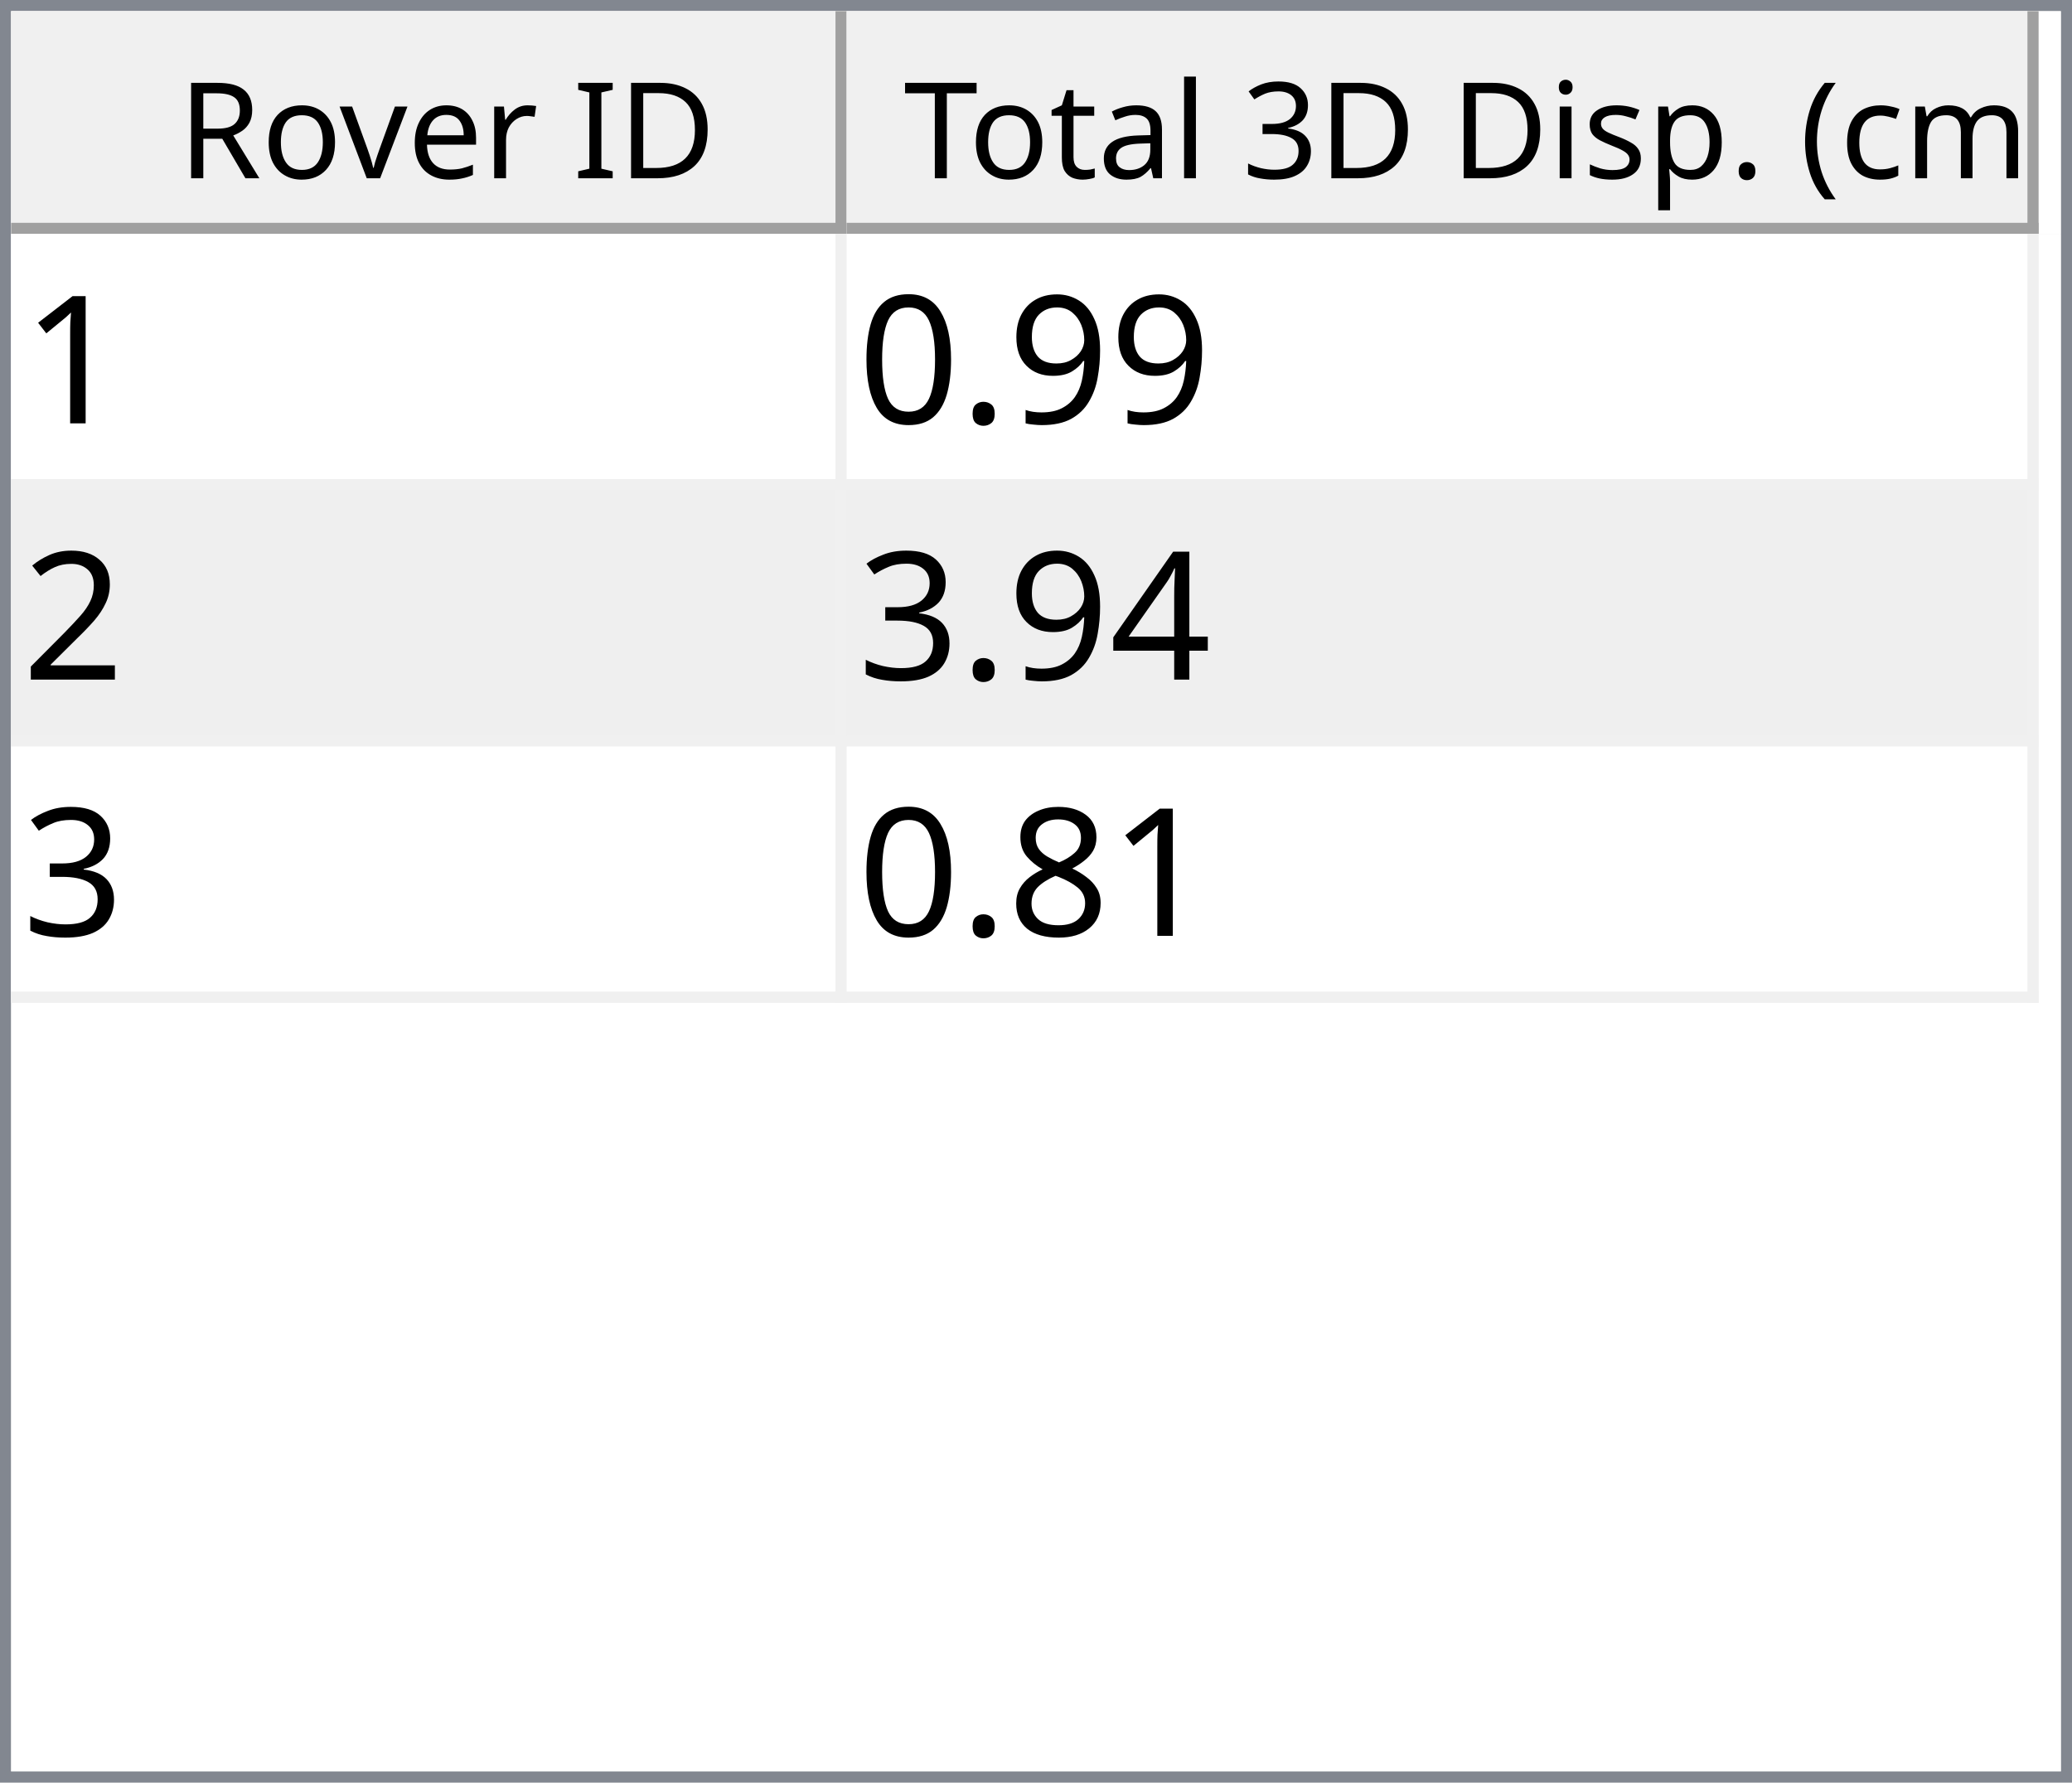
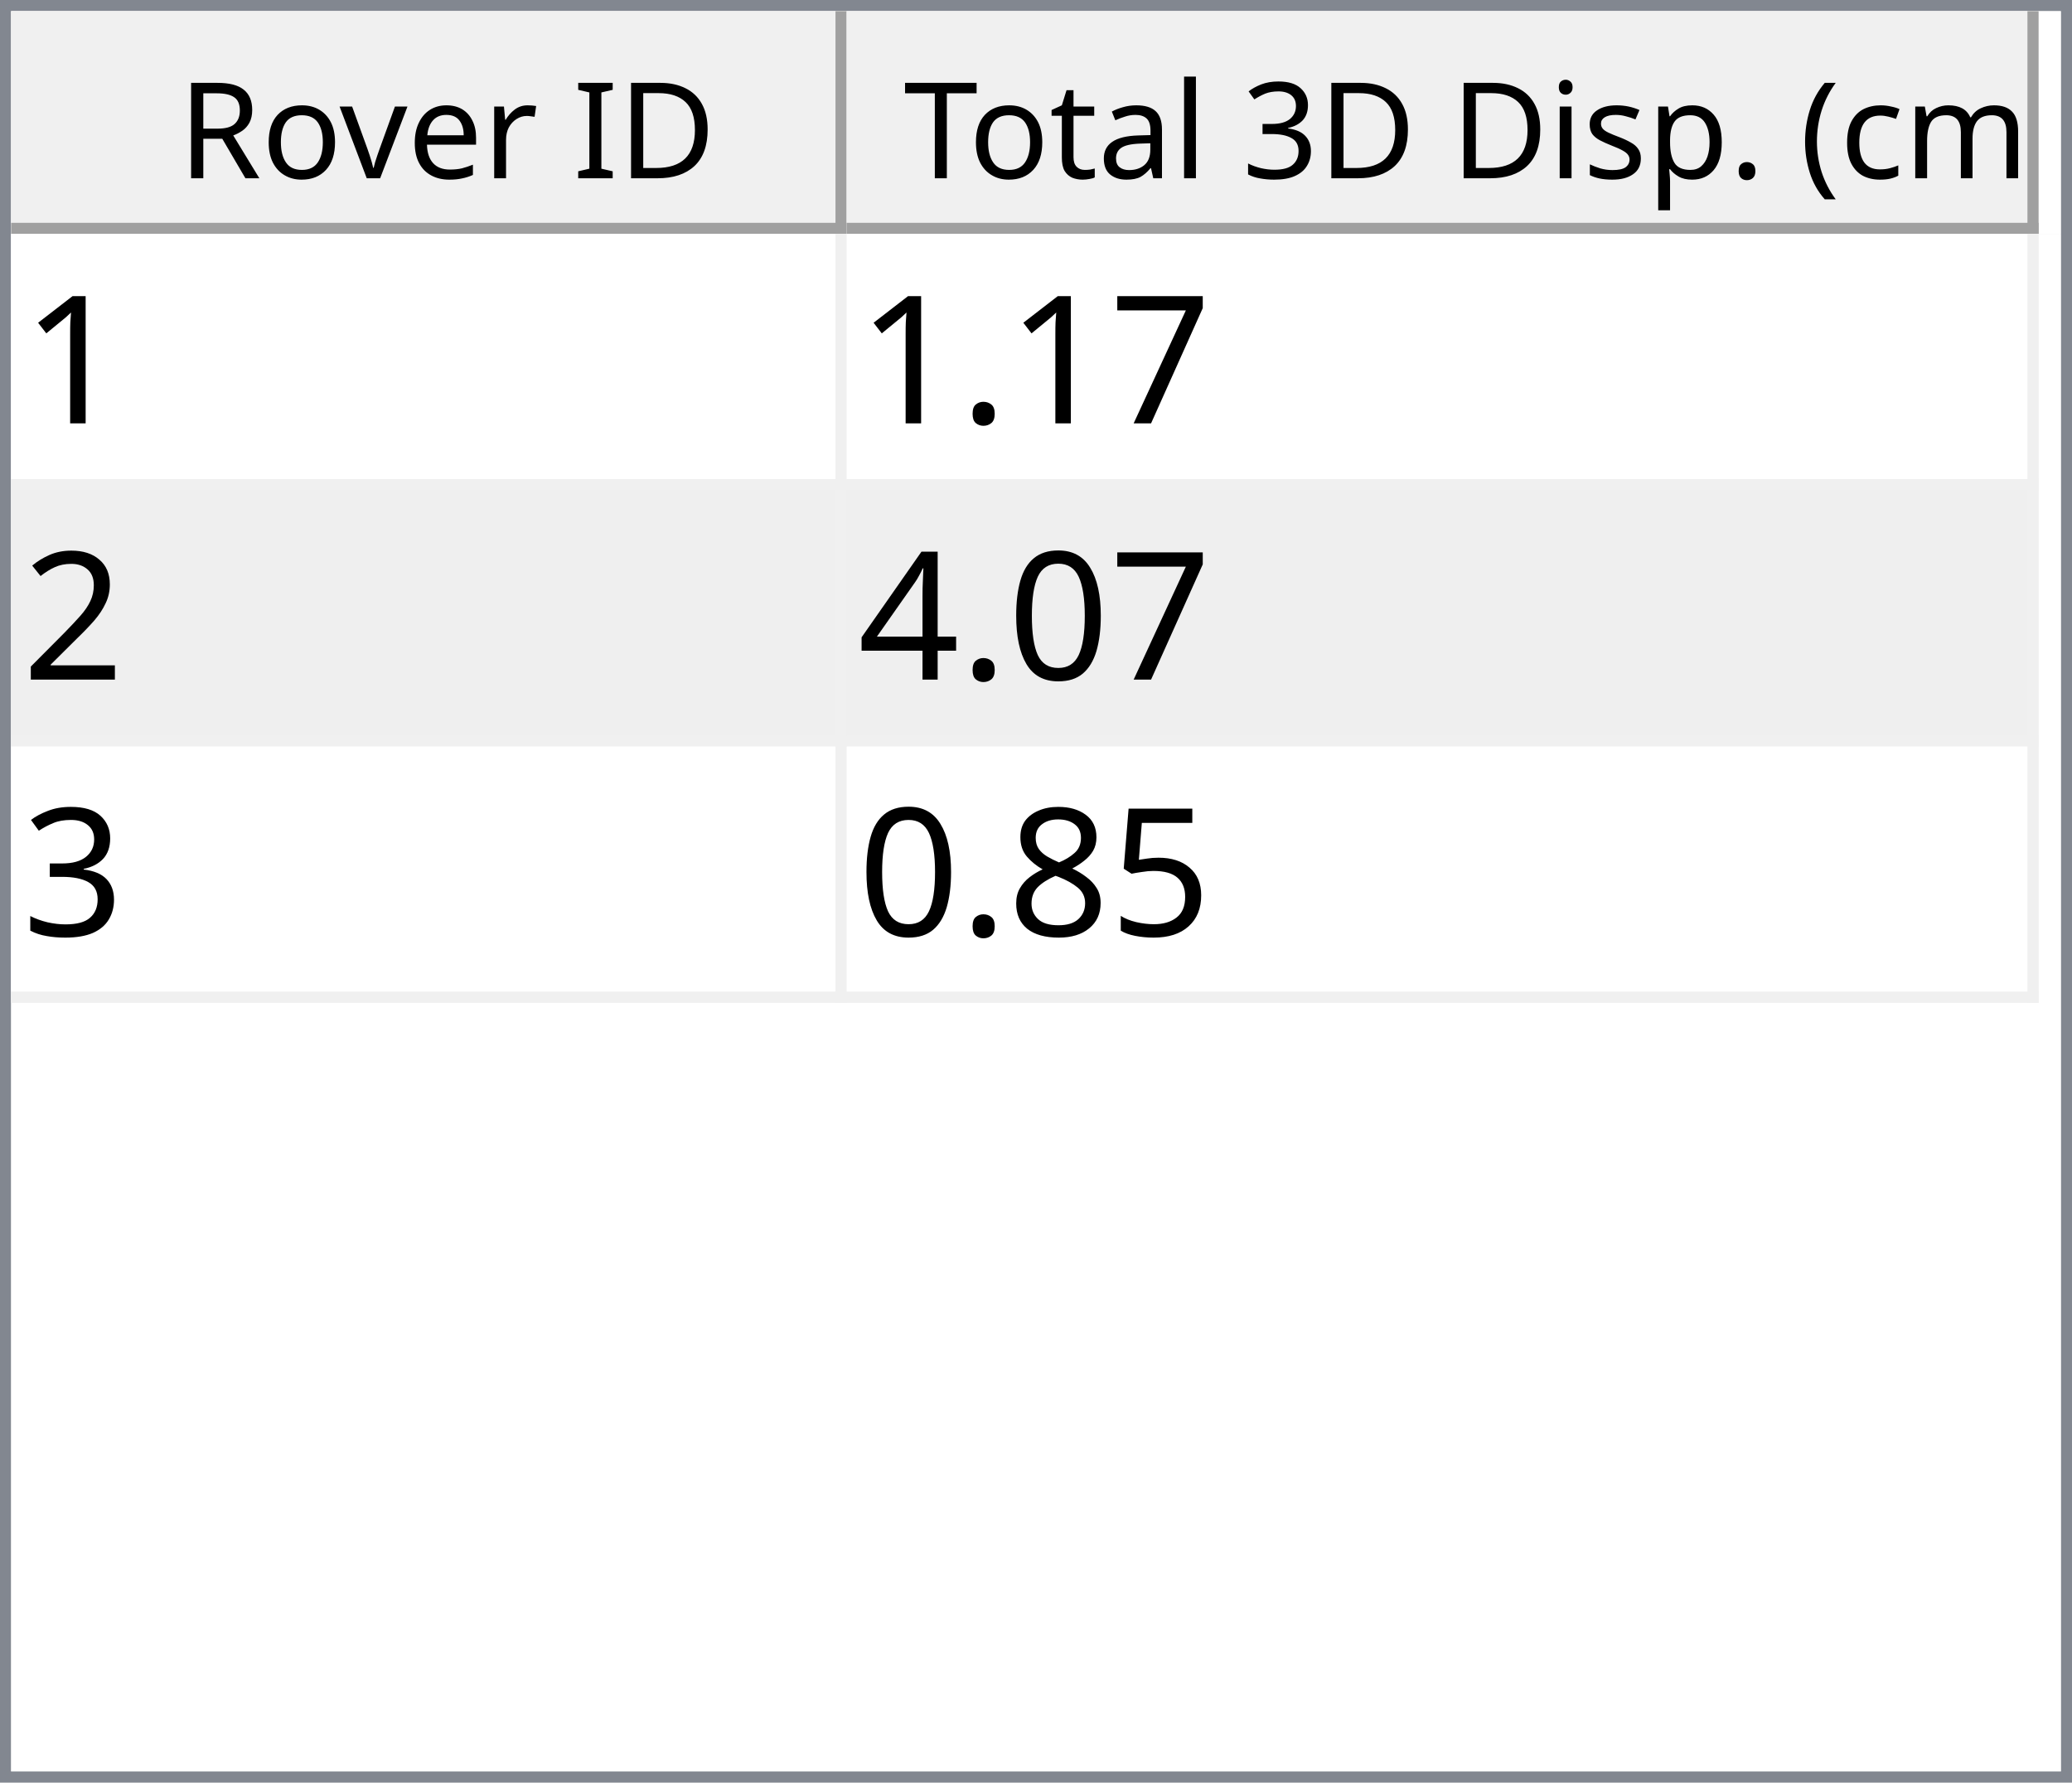
<svg xmlns="http://www.w3.org/2000/svg" style="fill-opacity:1; color-rendering:auto; color-interpolation:auto; text-rendering:auto; stroke:black; stroke-linecap:square; stroke-miterlimit:10; shape-rendering:auto; stroke-opacity:1; fill:black; stroke-dasharray:none; font-weight:normal; stroke-width:1; font-family:'Dialog'; font-style:normal; stroke-linejoin:miter; font-size:12px; stroke-dashoffset:0; image-rendering:auto;" width="186" height="160">
  <defs id="genericDefs" />
  <g>
    <defs id="defs1">
      <clipPath clipPathUnits="userSpaceOnUse" id="clipPath1">
        <path d="M0 0 L186 0 L186 160 L0 160 L0 0 Z" />
      </clipPath>
      <clipPath clipPathUnits="userSpaceOnUse" id="clipPath2">
        <path d="M0 0 L0 160 L186 160 L186 0 Z" />
      </clipPath>
      <clipPath clipPathUnits="userSpaceOnUse" id="clipPath3">
        <path d="M0 0 L0 20 L184 20 L184 0 Z" />
      </clipPath>
      <clipPath clipPathUnits="userSpaceOnUse" id="clipPath4">
        <path d="M0 0 L0 20 L75 20 L75 0 Z" />
      </clipPath>
      <clipPath clipPathUnits="userSpaceOnUse" id="clipPath5">
        <path d="M1 1 L1 19 L74 19 L74 1 Z" />
      </clipPath>
      <clipPath clipPathUnits="userSpaceOnUse" id="clipPath6">
        <path d="M0 0 L0 18 L73 18 L73 0 Z" />
      </clipPath>
      <clipPath clipPathUnits="userSpaceOnUse" id="clipPath7">
        <path d="M-0.5 -0.5 L-0.5 19.5 L74.5 19.5 L74.5 -0.5 Z" />
      </clipPath>
      <clipPath clipPathUnits="userSpaceOnUse" id="clipPath8">
        <path d="M0 0 L0 20 L107 20 L107 0 Z" />
      </clipPath>
      <clipPath clipPathUnits="userSpaceOnUse" id="clipPath9">
        <path d="M1 1 L1 19 L106 19 L106 1 Z" />
      </clipPath>
      <clipPath clipPathUnits="userSpaceOnUse" id="clipPath10">
        <path d="M0 0 L0 18 L105 18 L105 0 Z" />
      </clipPath>
      <clipPath clipPathUnits="userSpaceOnUse" id="clipPath11">
        <path d="M-0.5 -0.5 L-0.5 19.5 L106.5 19.5 L106.5 -0.5 Z" />
      </clipPath>
      <clipPath clipPathUnits="userSpaceOnUse" id="clipPath12">
        <path d="M0 0 L0 138 L184 138 L184 0 Z" />
      </clipPath>
      <clipPath clipPathUnits="userSpaceOnUse" id="clipPath13">
        <path d="M0 0 L0 69 L182 69 L182 0 Z" />
      </clipPath>
      <clipPath clipPathUnits="userSpaceOnUse" id="clipPath14">
        <path d="M-0.5 -0.5 L-0.5 68.5 L181.5 68.5 L181.5 -0.5 Z" />
      </clipPath>
      <clipPath clipPathUnits="userSpaceOnUse" id="clipPath15">
        <path d="M0 0 L0 22 L74 22 L74 0 Z" />
      </clipPath>
      <clipPath clipPathUnits="userSpaceOnUse" id="clipPath16">
        <path d="M0 0 L0 22 L106 22 L106 0 Z" />
      </clipPath>
      <font horiz-adv-x="64.551" id="font1">
        <font-face ascent="107.91" descent="25.098" units-per-em="100" style="font-style:normal; font-family:Segoe UI; font-weight:normal;" />
        <missing-glyph horiz-adv-x="64.551" d="M8.109 0 L8.109 68.266 L56.453 68.266 L56.453 0 L8.109 0 ZM15.328 7.234 L49.219 7.234 L49.219 61.031 L15.328 61.031 L15.328 7.234 Z" />
        <glyph unicode="D" horiz-adv-x="70.117" d="M9.188 0 L9.188 70.016 L28.516 70.016 Q65.531 70.016 65.531 35.891 Q65.531 19.672 55.25 9.836 Q44.969 0 27.734 0 L9.188 0 ZM17.391 62.594 L17.391 7.422 L27.828 7.422 Q41.609 7.422 49.273 14.797 Q56.938 22.172 56.938 35.688 Q56.938 62.594 28.328 62.594 L17.391 62.594 Z" />
        <glyph unicode="I" horiz-adv-x="26.611" d="M17.391 0 L9.188 0 L9.188 70.016 L17.391 70.016 L17.391 0 Z" />
        <glyph unicode=" " horiz-adv-x="27.393" d="" />
        <glyph unicode="r" horiz-adv-x="34.766" d="M34.188 41.891 Q32.078 43.5 28.125 43.5 Q23 43.5 19.555 38.672 Q16.109 33.844 16.109 25.484 L16.109 0 L8.109 0 L8.109 50 L16.109 50 L16.109 39.703 L16.312 39.703 Q18.016 44.969 21.531 47.922 Q25.047 50.875 29.391 50.875 Q32.516 50.875 34.188 50.203 L34.188 41.891 Z" />
        <glyph unicode="e" horiz-adv-x="52.295" d="M48.297 23 L12.984 23 Q13.188 14.656 17.484 10.109 Q21.781 5.562 29.297 5.562 Q37.75 5.562 44.828 11.141 L44.828 3.609 Q38.234 -1.172 27.391 -1.172 Q16.797 -1.172 10.742 5.641 Q4.688 12.453 4.688 24.812 Q4.688 36.469 11.305 43.82 Q17.922 51.172 27.734 51.172 Q37.547 51.172 42.922 44.828 Q48.297 38.484 48.297 27.203 L48.297 23 ZM40.094 29.781 Q40.047 36.719 36.75 40.578 Q33.453 44.438 27.594 44.438 Q21.922 44.438 17.969 40.383 Q14.016 36.328 13.094 29.781 L40.094 29.781 Z" />
        <glyph unicode="v" horiz-adv-x="47.9" d="M47.406 50 L27.484 0 L19.625 0 L0.688 50 L9.469 50 L22.172 13.672 Q23.578 9.672 23.922 6.688 L24.125 6.688 Q24.609 10.453 25.688 13.484 L38.969 50 L47.406 50 Z" />
        <glyph unicode="o" horiz-adv-x="58.594" d="M29 -1.172 Q17.922 -1.172 11.305 5.836 Q4.688 12.844 4.688 24.422 Q4.688 37.016 11.57 44.094 Q18.453 51.172 30.172 51.172 Q41.359 51.172 47.633 44.289 Q53.906 37.406 53.906 25.203 Q53.906 13.234 47.141 6.031 Q40.375 -1.172 29 -1.172 ZM29.594 44.438 Q21.875 44.438 17.383 39.188 Q12.891 33.938 12.891 24.703 Q12.891 15.828 17.43 10.695 Q21.969 5.562 29.594 5.562 Q37.359 5.562 41.531 10.594 Q45.703 15.625 45.703 24.906 Q45.703 34.281 41.531 39.359 Q37.359 44.438 29.594 44.438 Z" />
        <glyph unicode="R" horiz-adv-x="59.814" d="M59.375 0 L49.609 0 L37.891 19.625 Q36.281 22.359 34.766 24.289 Q33.25 26.219 31.664 27.438 Q30.078 28.656 28.25 29.219 Q26.422 29.781 24.125 29.781 L17.391 29.781 L17.391 0 L9.188 0 L9.188 70.016 L30.078 70.016 Q34.672 70.016 38.555 68.867 Q42.438 67.719 45.289 65.375 Q48.141 63.031 49.758 59.547 Q51.375 56.062 51.375 51.375 Q51.375 47.703 50.273 44.656 Q49.172 41.609 47.148 39.211 Q45.125 36.812 42.266 35.133 Q39.406 33.453 35.844 32.516 L35.844 32.328 Q37.594 31.547 38.891 30.547 Q40.188 29.547 41.359 28.18 Q42.531 26.812 43.68 25.078 Q44.828 23.344 46.234 21.047 L59.375 0 ZM17.391 62.594 L17.391 37.203 L28.516 37.203 Q31.594 37.203 34.203 38.133 Q36.812 39.062 38.719 40.797 Q40.625 42.531 41.703 45.047 Q42.781 47.562 42.781 50.688 Q42.781 56.297 39.141 59.445 Q35.5 62.594 28.609 62.594 L17.391 62.594 Z" />
        <glyph unicode=")" horiz-adv-x="30.176" d="M8.297 -15.922 L1.172 -15.922 Q16.406 2.344 16.406 26.812 Q16.406 51.469 1.078 70.016 L8.297 70.016 Q23.531 52.156 23.531 26.703 Q23.531 1.375 8.297 -15.922 Z" />
        <glyph unicode="m" horiz-adv-x="86.133" d="M79.109 0 L71.094 0 L71.094 28.719 Q71.094 37.016 68.531 40.727 Q65.969 44.438 59.906 44.438 Q54.781 44.438 51.195 39.75 Q47.609 35.062 47.609 28.516 L47.609 0 L39.594 0 L39.594 29.688 Q39.594 44.438 28.219 44.438 Q22.953 44.438 19.531 40.016 Q16.109 35.594 16.109 28.516 L16.109 0 L8.109 0 L8.109 50 L16.109 50 L16.109 42.094 L16.312 42.094 Q21.625 51.172 31.844 51.172 Q36.969 51.172 40.773 48.312 Q44.578 45.453 46 40.828 Q51.562 51.172 62.594 51.172 Q79.109 51.172 79.109 30.812 L79.109 0 Z" />
        <glyph unicode="c" horiz-adv-x="46.191" d="M42.188 2.297 Q36.422 -1.172 28.516 -1.172 Q17.828 -1.172 11.258 5.789 Q4.688 12.75 4.688 23.828 Q4.688 36.188 11.766 43.68 Q18.844 51.172 30.672 51.172 Q37.25 51.172 42.281 48.734 L42.281 40.531 Q36.719 44.438 30.375 44.438 Q22.703 44.438 17.797 38.945 Q12.891 33.453 12.891 24.516 Q12.891 15.719 17.508 10.641 Q22.125 5.562 29.891 5.562 Q36.422 5.562 42.188 9.906 L42.188 2.297 Z" />
        <glyph unicode="(" horiz-adv-x="30.176" d="M29.109 -15.922 L21.969 -15.922 Q6.844 1.375 6.844 26.703 Q6.844 52.156 21.969 70.016 L29.203 70.016 Q13.875 51.469 13.875 26.812 Q13.875 2.344 29.109 -15.922 Z" />
        <glyph unicode="." horiz-adv-x="21.68" d="M10.891 -1.078 Q8.641 -1.078 7.055 0.539 Q5.469 2.156 5.469 4.391 Q5.469 6.641 7.055 8.273 Q8.641 9.906 10.891 9.906 Q13.188 9.906 14.797 8.273 Q16.406 6.641 16.406 4.391 Q16.406 2.156 14.797 0.539 Q13.188 -1.078 10.891 -1.078 Z" />
        <glyph unicode="p" horiz-adv-x="58.789" d="M16.312 7.234 L16.109 7.234 L16.109 -23 L8.109 -23 L8.109 50 L16.109 50 L16.109 41.219 L16.312 41.219 Q22.219 51.172 33.594 51.172 Q43.266 51.172 48.688 44.461 Q54.109 37.75 54.109 26.469 Q54.109 13.922 48 6.375 Q41.891 -1.172 31.297 -1.172 Q21.578 -1.172 16.312 7.234 ZM16.109 27.391 L16.109 20.406 Q16.109 14.203 20.141 9.883 Q24.172 5.562 30.375 5.562 Q37.641 5.562 41.773 11.133 Q45.906 16.703 45.906 26.609 Q45.906 34.969 42.047 39.703 Q38.188 44.438 31.594 44.438 Q24.609 44.438 20.359 39.578 Q16.109 34.719 16.109 27.391 Z" />
        <glyph unicode="s" horiz-adv-x="42.432" d="M5.078 1.812 L5.078 10.406 Q11.625 5.562 19.484 5.562 Q30.031 5.562 30.031 12.594 Q30.031 14.594 29.125 15.992 Q28.219 17.391 26.68 18.461 Q25.141 19.531 23.07 20.383 Q21 21.234 18.609 22.172 Q15.281 23.484 12.766 24.828 Q10.25 26.172 8.57 27.859 Q6.891 29.547 6.031 31.695 Q5.172 33.844 5.172 36.719 Q5.172 40.234 6.789 42.945 Q8.406 45.656 11.086 47.484 Q13.766 49.312 17.211 50.242 Q20.656 51.172 24.312 51.172 Q30.812 51.172 35.938 48.922 L35.938 40.828 Q30.422 44.438 23.25 44.438 Q21 44.438 19.195 43.922 Q17.391 43.406 16.094 42.477 Q14.797 41.547 14.086 40.258 Q13.375 38.969 13.375 37.406 Q13.375 35.453 14.086 34.133 Q14.797 32.812 16.164 31.789 Q17.531 30.766 19.484 29.938 Q21.438 29.109 23.922 28.125 Q27.25 26.859 29.883 25.516 Q32.516 24.172 34.375 22.484 Q36.234 20.797 37.234 18.602 Q38.234 16.406 38.234 13.375 Q38.234 9.672 36.602 6.938 Q34.969 4.203 32.234 2.398 Q29.5 0.594 25.93 -0.289 Q22.359 -1.172 18.453 -1.172 Q10.75 -1.172 5.078 1.812 Z" />
        <glyph unicode="i" horiz-adv-x="24.219" d="M12.203 62.703 Q10.062 62.703 8.547 64.164 Q7.031 65.625 7.031 67.875 Q7.031 70.125 8.547 71.609 Q10.062 73.094 12.203 73.094 Q14.406 73.094 15.945 71.609 Q17.484 70.125 17.484 67.875 Q17.484 65.719 15.945 64.211 Q14.406 62.703 12.203 62.703 ZM16.109 0 L8.109 0 L8.109 50 L16.109 50 L16.109 0 Z" />
        <glyph unicode="3" horiz-adv-x="53.906" d="M46.531 19.828 Q46.531 15.094 44.75 11.211 Q42.969 7.328 39.719 4.57 Q36.469 1.812 31.93 0.297 Q27.391 -1.219 21.922 -1.219 Q11.922 -1.219 6 2.594 L6 11.188 Q13.094 5.609 22.219 5.609 Q25.875 5.609 28.828 6.539 Q31.781 7.469 33.906 9.227 Q36.031 10.984 37.18 13.477 Q38.328 15.969 38.328 19.094 Q38.328 32.812 18.797 32.812 L12.984 32.812 L12.984 39.594 L18.5 39.594 Q35.797 39.594 35.797 52.484 Q35.797 64.406 22.609 64.406 Q15.188 64.406 8.688 59.422 L8.688 67.188 Q15.375 71.188 24.609 71.188 Q29 71.188 32.57 69.969 Q36.141 68.75 38.68 66.555 Q41.219 64.359 42.609 61.281 Q44 58.203 44 54.5 Q44 40.672 30.031 36.719 L30.031 36.531 Q33.594 36.141 36.625 34.797 Q39.656 33.453 41.852 31.305 Q44.047 29.156 45.289 26.25 Q46.531 23.344 46.531 19.828 Z" />
        <glyph unicode="l" horiz-adv-x="24.219" d="M16.109 0 L8.109 0 L8.109 74.031 L16.109 74.031 L16.109 0 Z" />
        <glyph unicode="a" horiz-adv-x="50.879" d="M43.891 0 L35.891 0 L35.891 7.812 L35.688 7.812 Q30.469 -1.172 20.312 -1.172 Q12.844 -1.172 8.617 2.781 Q4.391 6.734 4.391 13.281 Q4.391 27.297 20.906 29.594 L35.891 31.688 Q35.891 44.438 25.594 44.438 Q16.547 44.438 9.281 38.281 L9.281 46.484 Q16.656 51.172 26.266 51.172 Q43.891 51.172 43.891 32.516 L43.891 0 ZM35.891 25.297 L23.828 23.641 Q18.266 22.859 15.43 20.875 Q12.594 18.891 12.594 13.875 Q12.594 10.203 15.211 7.883 Q17.828 5.562 22.172 5.562 Q28.125 5.562 32.008 9.742 Q35.891 13.922 35.891 20.312 L35.891 25.297 Z" />
        <glyph unicode="t" horiz-adv-x="33.887" d="M31.297 0.484 Q28.469 -1.078 23.828 -1.078 Q10.688 -1.078 10.688 13.578 L10.688 43.172 L2.094 43.172 L2.094 50 L10.688 50 L10.688 62.203 L18.703 64.797 L18.703 50 L31.297 50 L31.297 43.172 L18.703 43.172 L18.703 14.984 Q18.703 9.969 20.414 7.82 Q22.125 5.672 26.078 5.672 Q29.109 5.672 31.297 7.328 L31.297 0.484 Z" />
        <glyph unicode="T" horiz-adv-x="52.393" d="M50.594 62.594 L30.375 62.594 L30.375 0 L22.172 0 L22.172 62.594 L2 62.594 L2 70.016 L50.594 70.016 L50.594 62.594 Z" />
      </font>
      <font horiz-adv-x="75.0" id="font2">
        <font-face ascent="100.537" descent="21.973" units-per-em="100" style="font-style:normal; font-family:sans-serif; font-weight:normal;" />
        <missing-glyph horiz-adv-x="75.0" d="M12.5 0 L12.5 62.5 L62.5 62.5 L62.5 0 L12.5 0 ZM14.062 1.562 L60.938 1.562 L60.938 60.938 L14.062 60.938 L14.062 1.562 Z" />
        <glyph unicode="1" horiz-adv-x="55.615" d="M37.25 0 L28.469 0 L28.469 56 Q25.297 52.984 20.141 49.953 Q14.984 46.922 10.891 45.406 L10.891 53.906 Q18.266 57.375 23.781 62.305 Q29.297 67.234 31.594 71.875 L37.25 71.875 L37.25 0 Z" />
-         <glyph unicode="9" horiz-adv-x="55.615" d="M5.469 16.547 L13.922 17.328 Q14.984 11.375 18.016 8.688 Q21.047 6 25.781 6 Q29.828 6 32.883 7.859 Q35.938 9.719 37.891 12.82 Q39.844 15.922 41.164 21.195 Q42.484 26.469 42.484 31.938 Q42.484 32.516 42.438 33.688 Q39.797 29.5 35.234 26.883 Q30.672 24.266 25.344 24.266 Q16.453 24.266 10.305 30.711 Q4.156 37.156 4.156 47.703 Q4.156 58.594 10.578 65.234 Q17 71.875 26.656 71.875 Q33.641 71.875 39.43 68.117 Q45.219 64.359 48.219 57.398 Q51.219 50.438 51.219 37.25 Q51.219 23.531 48.242 15.406 Q45.266 7.281 39.383 3.031 Q33.5 -1.219 25.594 -1.219 Q17.188 -1.219 11.867 3.445 Q6.547 8.109 5.469 16.547 ZM41.453 48.141 Q41.453 55.719 37.43 60.156 Q33.406 64.594 27.734 64.594 Q21.875 64.594 17.531 59.812 Q13.188 55.031 13.188 47.406 Q13.188 40.578 17.312 36.305 Q21.438 32.031 27.484 32.031 Q33.594 32.031 37.523 36.305 Q41.453 40.578 41.453 48.141 Z" />
+         <glyph unicode="7" horiz-adv-x="55.615" d="M4.734 62.203 L4.734 70.656 L51.078 70.656 L51.078 63.812 Q44.234 56.547 37.523 44.484 Q30.812 32.422 27.156 19.672 Q24.516 10.688 23.781 0 L14.75 0 Q14.891 8.453 18.062 20.414 Q21.234 32.375 27.172 43.484 Q33.109 54.594 39.797 62.203 L4.734 62.203 Z" />
        <glyph unicode="." horiz-adv-x="27.783" d="M9.078 0 L9.078 10.016 L19.094 10.016 L19.094 0 L9.078 0 Z" />
+         <glyph unicode="2" horiz-adv-x="55.615" d="M50.344 8.453 L50.344 0 L3.031 0 Q2.938 3.172 4.047 6.109 Q5.859 10.938 9.836 15.625 Q13.812 20.312 21.344 26.469 Q33.016 36.031 37.117 41.625 Q41.219 47.219 41.219 52.203 Q41.219 57.422 37.477 61.008 Q33.734 64.594 27.734 64.594 Q21.391 64.594 17.578 60.789 Q13.766 56.984 13.719 50.25 L4.688 51.172 Q5.609 61.281 11.664 66.578 Q17.719 71.875 27.938 71.875 Q38.234 71.875 44.242 66.164 Q50.25 60.453 50.25 52 Q50.25 47.703 48.492 43.555 Q46.734 39.406 42.656 34.812 Q38.578 30.219 29.109 22.219 Q21.188 15.578 18.945 13.211 Q16.703 10.844 15.234 8.453 L50.344 8.453 Z" />
        <glyph unicode="0" horiz-adv-x="55.615" d="M4.156 35.297 Q4.156 48 6.766 55.742 Q9.375 63.484 14.523 67.68 Q19.672 71.875 27.484 71.875 Q33.25 71.875 37.594 69.555 Q41.938 67.234 44.773 62.867 Q47.609 58.5 49.219 52.227 Q50.828 45.953 50.828 35.297 Q50.828 22.703 48.242 14.969 Q45.656 7.234 40.508 3.008 Q35.359 -1.219 27.484 -1.219 Q17.141 -1.219 11.234 6.203 Q4.156 15.141 4.156 35.297 ZM13.188 35.297 Q13.188 17.672 17.312 11.836 Q21.438 6 27.484 6 Q33.547 6 37.672 11.859 Q41.797 17.719 41.797 35.297 Q41.797 52.984 37.672 58.789 Q33.547 64.594 27.391 64.594 Q21.344 64.594 17.719 59.469 Q13.188 52.938 13.188 35.297 Z" />
-         <glyph unicode="2" horiz-adv-x="55.615" d="M50.344 8.453 L50.344 0 L3.031 0 Q2.938 3.172 4.047 6.109 Q5.859 10.938 9.836 15.625 Q13.812 20.312 21.344 26.469 Q33.016 36.031 37.117 41.625 Q41.219 47.219 41.219 52.203 Q41.219 57.422 37.477 61.008 Q33.734 64.594 27.734 64.594 Q21.391 64.594 17.578 60.789 Q13.766 56.984 13.719 50.25 L4.688 51.172 Q5.609 61.281 11.664 66.578 Q17.719 71.875 27.938 71.875 Q38.234 71.875 44.242 66.164 Q50.25 60.453 50.25 52 Q50.25 47.703 48.492 43.555 Q46.734 39.406 42.656 34.812 Q38.578 30.219 29.109 22.219 Q21.188 15.578 18.945 13.211 Q16.703 10.844 15.234 8.453 L50.344 8.453 Z" />
        <glyph unicode="4" horiz-adv-x="55.615" d="M32.328 0 L32.328 17.141 L1.266 17.141 L1.266 25.203 L33.938 71.578 L41.109 71.578 L41.109 25.203 L50.781 25.203 L50.781 17.141 L41.109 17.141 L41.109 0 L32.328 0 ZM32.328 25.203 L32.328 57.469 L9.906 25.203 L32.328 25.203 Z" />
        <glyph unicode="3" horiz-adv-x="55.615" d="M4.203 18.891 L12.984 20.062 Q14.5 12.594 18.141 9.297 Q21.781 6 27 6 Q33.203 6 37.477 10.297 Q41.75 14.594 41.75 20.953 Q41.75 27 37.797 30.93 Q33.844 34.859 27.734 34.859 Q25.25 34.859 21.531 33.891 L22.516 41.609 Q23.391 41.5 23.922 41.5 Q29.547 41.5 34.039 44.43 Q38.531 47.359 38.531 53.469 Q38.531 58.297 35.258 61.477 Q31.984 64.656 26.812 64.656 Q21.688 64.656 18.266 61.43 Q14.844 58.203 13.875 51.766 L5.078 53.328 Q6.688 62.156 12.398 67.016 Q18.109 71.875 26.609 71.875 Q32.469 71.875 37.398 69.359 Q42.328 66.844 44.945 62.5 Q47.562 58.156 47.562 53.266 Q47.562 48.641 45.07 44.828 Q42.578 41.016 37.703 38.766 Q44.047 37.312 47.562 32.695 Q51.078 28.078 51.078 21.141 Q51.078 11.766 44.242 5.25 Q37.406 -1.266 26.953 -1.266 Q17.531 -1.266 11.305 4.352 Q5.078 9.969 4.203 18.891 Z" />
+         <glyph unicode="5" horiz-adv-x="55.615" d="M4.156 18.75 L13.375 19.531 Q14.406 12.797 18.141 9.398 Q21.875 6 27.156 6 Q33.5 6 37.891 10.789 Q42.281 15.578 42.281 23.484 Q42.281 31 38.062 35.352 Q33.844 39.703 27 39.703 Q22.75 39.703 19.336 37.773 Q15.922 35.844 13.969 32.766 L5.719 33.844 L12.641 70.609 L48.25 70.609 L48.25 62.203 L19.672 62.203 L15.828 42.969 Q22.266 47.469 29.344 47.469 Q38.719 47.469 45.164 40.969 Q51.609 34.469 51.609 24.266 Q51.609 14.547 45.953 7.469 Q39.062 -1.219 27.156 -1.219 Q17.391 -1.219 11.211 4.25 Q5.031 9.719 4.156 18.75 Z" />
        <glyph unicode="8" horiz-adv-x="55.615" d="M17.672 38.812 Q12.203 40.828 9.57 44.539 Q6.938 48.25 6.938 53.422 Q6.938 61.234 12.555 66.555 Q18.172 71.875 27.484 71.875 Q36.859 71.875 42.578 66.43 Q48.297 60.984 48.297 53.172 Q48.297 48.188 45.68 44.508 Q43.062 40.828 37.75 38.812 Q44.344 36.672 47.781 31.883 Q51.219 27.094 51.219 20.453 Q51.219 11.281 44.727 5.031 Q38.234 -1.219 27.641 -1.219 Q17.047 -1.219 10.547 5.055 Q4.047 11.328 4.047 20.703 Q4.047 27.688 7.594 32.398 Q11.141 37.109 17.672 38.812 ZM15.922 53.719 Q15.922 48.641 19.195 45.414 Q22.469 42.188 27.688 42.188 Q32.766 42.188 36.016 45.383 Q39.266 48.578 39.266 53.219 Q39.266 58.062 35.914 61.359 Q32.562 64.656 27.594 64.656 Q22.562 64.656 19.242 61.43 Q15.922 58.203 15.922 53.719 ZM13.094 20.656 Q13.094 16.891 14.875 13.375 Q16.656 9.859 20.172 7.93 Q23.688 6 27.734 6 Q34.031 6 38.133 10.055 Q42.234 14.109 42.234 20.359 Q42.234 26.703 38.016 30.859 Q33.797 35.016 27.438 35.016 Q21.234 35.016 17.164 30.914 Q13.094 26.812 13.094 20.656 Z" />
      </font>
    </defs>
    <g style="fill:white; stroke:white;">
      <rect x="0" y="0" width="186" style="clip-path:url(#clipPath1); stroke:none;" height="160" />
    </g>
    <g style="fill:white; text-rendering:optimizeSpeed; color-rendering:optimizeSpeed; image-rendering:optimizeSpeed; shape-rendering:crispEdges; stroke:white; color-interpolation:sRGB;">
      <rect x="0" width="186" height="160" y="0" style="stroke:none;" />
      <path style="stroke:none;" d="M0 160 L186 160 L186 0 L0 0 Z" />
    </g>
    <g style="fill:rgb(240,240,240); font-family:'Segoe UI'; stroke:rgb(240,240,240);">
      <rect x="0" y="0" width="186" style="clip-path:url(#clipPath2); stroke:none;" height="160" />
    </g>
    <g style="fill:rgb(130,135,144); font-family:'Segoe UI'; stroke:rgb(130,135,144);">
      <path d="M0 0 L186 0 L186 160 L0 160 L0 0 ZM1 1 L185 1 L185 159 L1 159 L1 1 Z" style="fill-rule:evenodd; clip-path:url(#clipPath2); stroke:none;" />
    </g>
    <g style="fill:white; font-family:'Segoe UI'; stroke:white;" transform="translate(1,1)">
      <rect x="0" y="0" width="184" style="clip-path:url(#clipPath3); stroke:none;" height="20" />
    </g>
    <g style="fill:rgb(240,240,240); font-family:'Segoe UI'; stroke:rgb(240,240,240);" transform="translate(1,1)">
      <rect x="0" y="0" width="75" style="clip-path:url(#clipPath4); stroke:none;" height="20" />
    </g>
    <g style="font-family:'Segoe UI';" transform="translate(2,2)">
      <text x="14" xml:space="preserve" y="14" style="clip-path:url(#clipPath6); stroke:none;">Rover ID</text>
    </g>
    <g style="fill:rgb(160,160,160); font-family:'Segoe UI'; stroke:rgb(160,160,160); stroke-linejoin:bevel;" transform="translate(1.5,1.5)">
      <line x1="74" x2="74" y1="0" style="fill:none; clip-path:url(#clipPath7);" y2="19" />
    </g>
    <g style="fill:rgb(160,160,160); font-family:'Segoe UI'; stroke:rgb(160,160,160); stroke-linejoin:bevel;" transform="matrix(1,0,0,1,1,1) translate(0.5,0.5)">
      <line x1="0" x2="74" y1="19" style="fill:none; clip-path:url(#clipPath7);" y2="19" />
    </g>
    <g style="fill:rgb(240,240,240); font-family:'Segoe UI'; stroke:rgb(240,240,240);" transform="translate(76,1)">
      <rect x="0" y="0" width="107" style="clip-path:url(#clipPath8); stroke:none;" height="20" />
    </g>
    <g style="font-family:'Segoe UI';" transform="translate(77,2)">
      <text x="1" xml:space="preserve" y="14" style="clip-path:url(#clipPath10); stroke:none;"> Total 3D Disp. (cm)</text>
    </g>
    <g style="fill:rgb(160,160,160); font-family:'Segoe UI'; stroke:rgb(160,160,160); stroke-linejoin:bevel;" transform="translate(76.5,1.5)">
      <line x1="106" x2="106" y1="0" style="fill:none; clip-path:url(#clipPath11);" y2="19" />
    </g>
    <g style="fill:rgb(160,160,160); font-family:'Segoe UI'; stroke:rgb(160,160,160); stroke-linejoin:bevel;" transform="matrix(1,0,0,1,76,1) translate(0.5,0.5)">
      <line x1="0" x2="106" y1="19" style="fill:none; clip-path:url(#clipPath11);" y2="19" />
    </g>
    <g style="fill:white; font-family:'Segoe UI'; stroke:white;" transform="translate(1,21)">
      <rect x="0" y="0" width="184" style="clip-path:url(#clipPath12); stroke:none;" height="138" />
    </g>
    <g style="fill:rgb(240,240,240); font-size:16px; font-family:sans-serif; stroke:rgb(240,240,240);" transform="translate(1,21)">
      <rect x="0" y="0" width="182" style="clip-path:url(#clipPath13); stroke:none;" height="69" />
      <line transform="translate(0.5,0.5)" x1="0" x2="181" y1="22" style="clip-path:url(#clipPath14); fill:none; stroke-linejoin:bevel;" y2="22" />
    </g>
    <g transform="matrix(1,0,0,1,1,21) translate(0.5,0.5)" style="fill:rgb(240,240,240); font-size:16px; font-family:sans-serif; stroke:rgb(240,240,240); stroke-linejoin:bevel;">
      <line x1="0" x2="181" y1="45" style="fill:none; clip-path:url(#clipPath14);" y2="45" />
    </g>
    <g transform="matrix(1,0,0,1,1,21) translate(0.5,0.5)" style="fill:rgb(240,240,240); font-size:16px; font-family:sans-serif; stroke:rgb(240,240,240); stroke-linejoin:bevel;">
      <line x1="0" x2="181" y1="68" style="fill:none; clip-path:url(#clipPath14);" y2="68" />
    </g>
    <g transform="matrix(1,0,0,1,1,21) translate(0.5,0.5)" style="fill:rgb(240,240,240); font-size:16px; font-family:sans-serif; stroke:rgb(240,240,240); stroke-linejoin:bevel;">
      <line x1="74" x2="74" y1="0" style="fill:none; clip-path:url(#clipPath14);" y2="68" />
    </g>
    <g transform="matrix(1,0,0,1,1,21) translate(0.5,0.5)" style="fill:rgb(240,240,240); font-size:16px; font-family:sans-serif; stroke:rgb(240,240,240); stroke-linejoin:bevel;">
      <line x1="181" x2="181" y1="0" style="fill:none; clip-path:url(#clipPath14);" y2="68" />
    </g>
    <g style="fill:white; font-size:16px; font-family:sans-serif; stroke:white;" transform="matrix(1,0,0,1,1,21)">
      <rect x="0" y="0" width="74" style="clip-path:url(#clipPath15); stroke:none;" height="22" />
      <text x="1" y="17" style="fill:black; clip-path:url(#clipPath15); stroke:none;" xml:space="preserve">1</text>
    </g>
    <g style="fill:white; font-size:16px; font-family:sans-serif; stroke:white;" transform="matrix(1,0,0,1,1,21) translate(75,0)">
      <rect x="0" y="0" width="106" style="clip-path:url(#clipPath16); stroke:none;" height="22" />
-       <text x="1" y="17" style="fill:black; clip-path:url(#clipPath16); stroke:none;" xml:space="preserve">0.99</text>
+       <text x="1" y="17" style="fill:black; clip-path:url(#clipPath16); stroke:none;" xml:space="preserve">1.17</text>
    </g>
    <g style="fill:rgb(239,239,239); font-size:16px; font-family:sans-serif; stroke:rgb(239,239,239);" transform="matrix(1,0,0,1,1,21) translate(0,23)">
      <rect x="0" y="0" width="74" style="clip-path:url(#clipPath15); stroke:none;" height="22" />
      <text x="1" y="17" style="fill:black; clip-path:url(#clipPath15); stroke:none;" xml:space="preserve">2</text>
    </g>
    <g style="fill:rgb(239,239,239); font-size:16px; font-family:sans-serif; stroke:rgb(239,239,239);" transform="matrix(1,0,0,1,1,21) translate(75,23)">
      <rect x="0" y="0" width="106" style="clip-path:url(#clipPath16); stroke:none;" height="22" />
-       <text x="1" y="17" style="fill:black; clip-path:url(#clipPath16); stroke:none;" xml:space="preserve">3.94</text>
+       <text x="1" y="17" style="fill:black; clip-path:url(#clipPath16); stroke:none;" xml:space="preserve">4.07</text>
    </g>
    <g style="fill:white; font-size:16px; font-family:sans-serif; stroke:white;" transform="matrix(1,0,0,1,1,21) translate(0,46)">
      <rect x="0" y="0" width="74" style="clip-path:url(#clipPath15); stroke:none;" height="22" />
      <text x="1" y="17" style="fill:black; clip-path:url(#clipPath15); stroke:none;" xml:space="preserve">3</text>
    </g>
    <g style="fill:white; font-size:16px; font-family:sans-serif; stroke:white;" transform="matrix(1,0,0,1,1,21) translate(75,46)">
      <rect x="0" y="0" width="106" style="clip-path:url(#clipPath16); stroke:none;" height="22" />
-       <text x="1" y="17" style="fill:black; clip-path:url(#clipPath16); stroke:none;" xml:space="preserve">0.81</text>
+       <text x="1" y="17" style="fill:black; clip-path:url(#clipPath16); stroke:none;" xml:space="preserve">0.85</text>
    </g>
  </g>
</svg>
